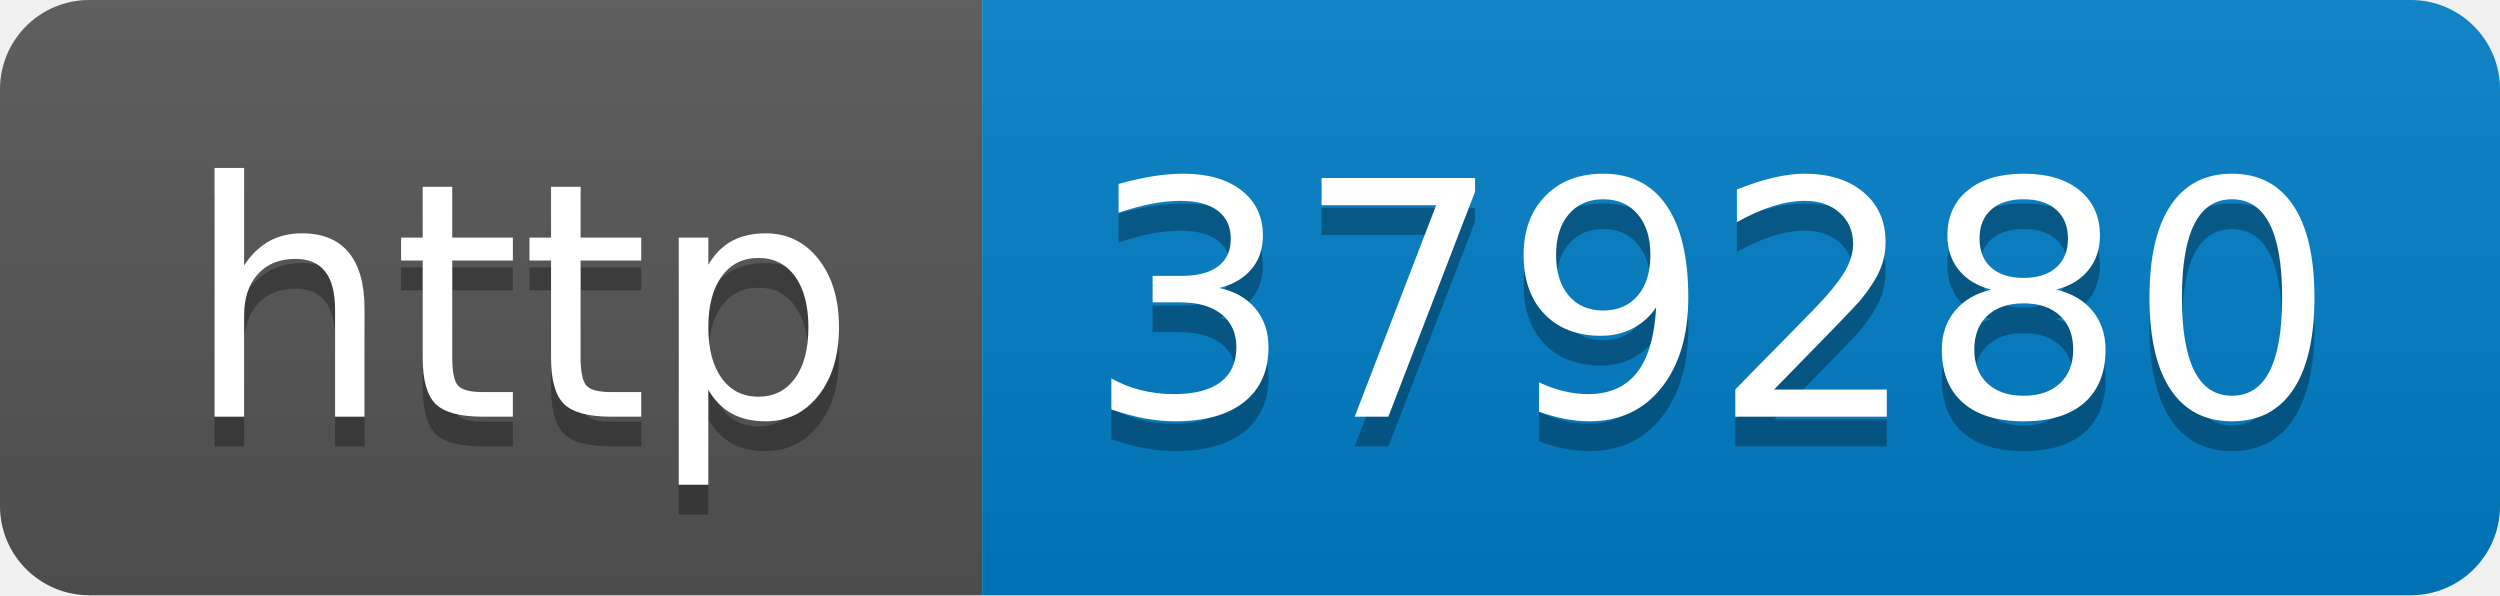
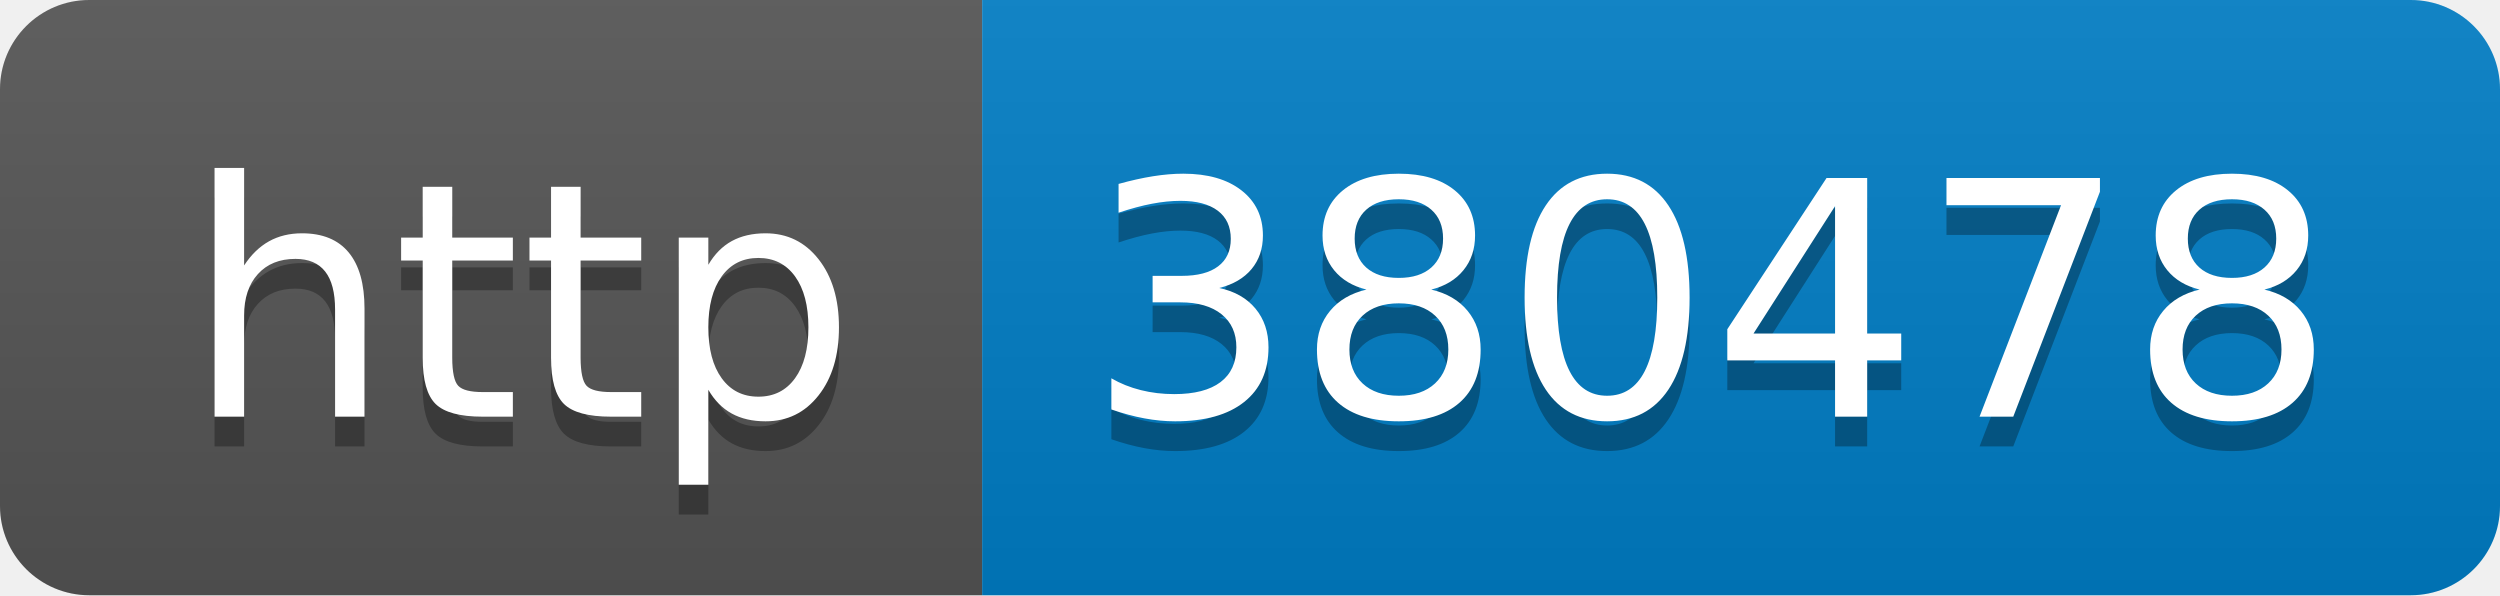
- <svg xmlns="http://www.w3.org/2000/svg" width="84" height="20" role="img" aria-label="http: 379280">
+ <svg xmlns="http://www.w3.org/2000/svg" width="84" height="20" role="img" aria-label="http: 380478">
  <linearGradient id="s" x2="0" y2="100%">
    <stop offset="0" stop-color="#bbb" stop-opacity=".1" />
    <stop offset="1" stop-opacity=".1" />
  </linearGradient>
  <clipPath id="r">
    <rect width="84" height="20" rx="3" fill="#fff" />
  </clipPath>
  <g clip-path="url(#r)">
    <rect width="33" height="20" fill="#555" />
    <rect x="33" width="51" height="20" fill="#007ec6" />
    <rect width="84" height="20" fill="url(#s)" />
  </g>
  <g fill="#fff" text-anchor="middle" font-family="Verdana,Geneva,DejaVu Sans,sans-serif" text-rendering="geometricPrecision" font-size="110">
    <text aria-hidden="true" x="175" y="150" fill="#010101" fill-opacity=".3" transform="scale(.1)" textLength="230">http</text>
    <text x="175" y="140" transform="scale(.1)" fill="#fff" textLength="230">http</text>
-     <text aria-hidden="true" x="575" y="150" fill="#010101" fill-opacity=".3" transform="scale(.1)" textLength="410">379280</text>
-     <text x="575" y="140" transform="scale(.1)" fill="#fff" textLength="410">379280</text>
+     <text aria-hidden="true" x="575" y="150" fill="#010101" fill-opacity=".3" transform="scale(.1)" textLength="410">380478</text>
+     <text x="575" y="140" transform="scale(.1)" fill="#fff" textLength="410">380478</text>
  </g>
</svg>
